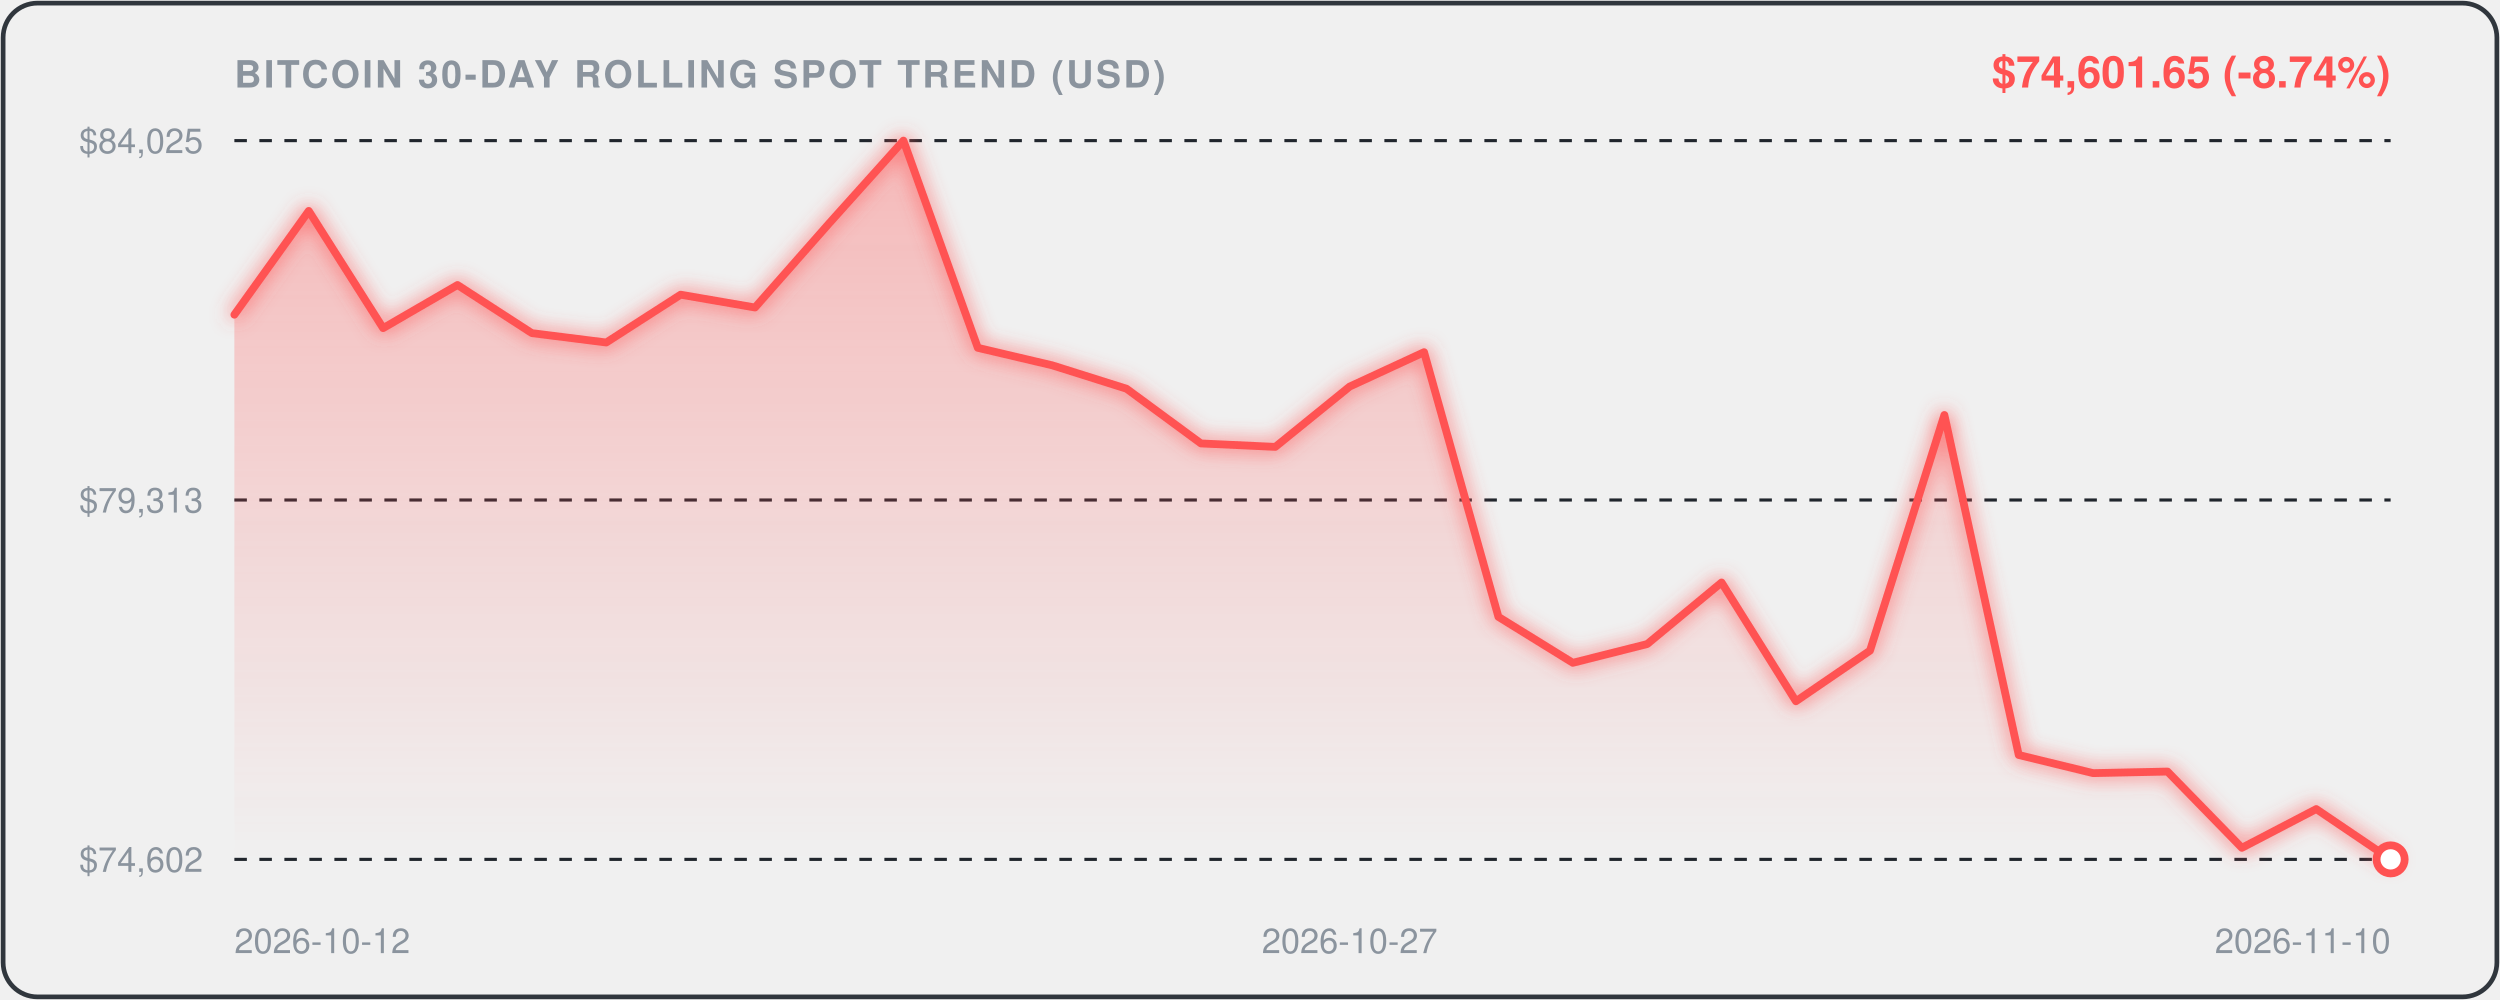
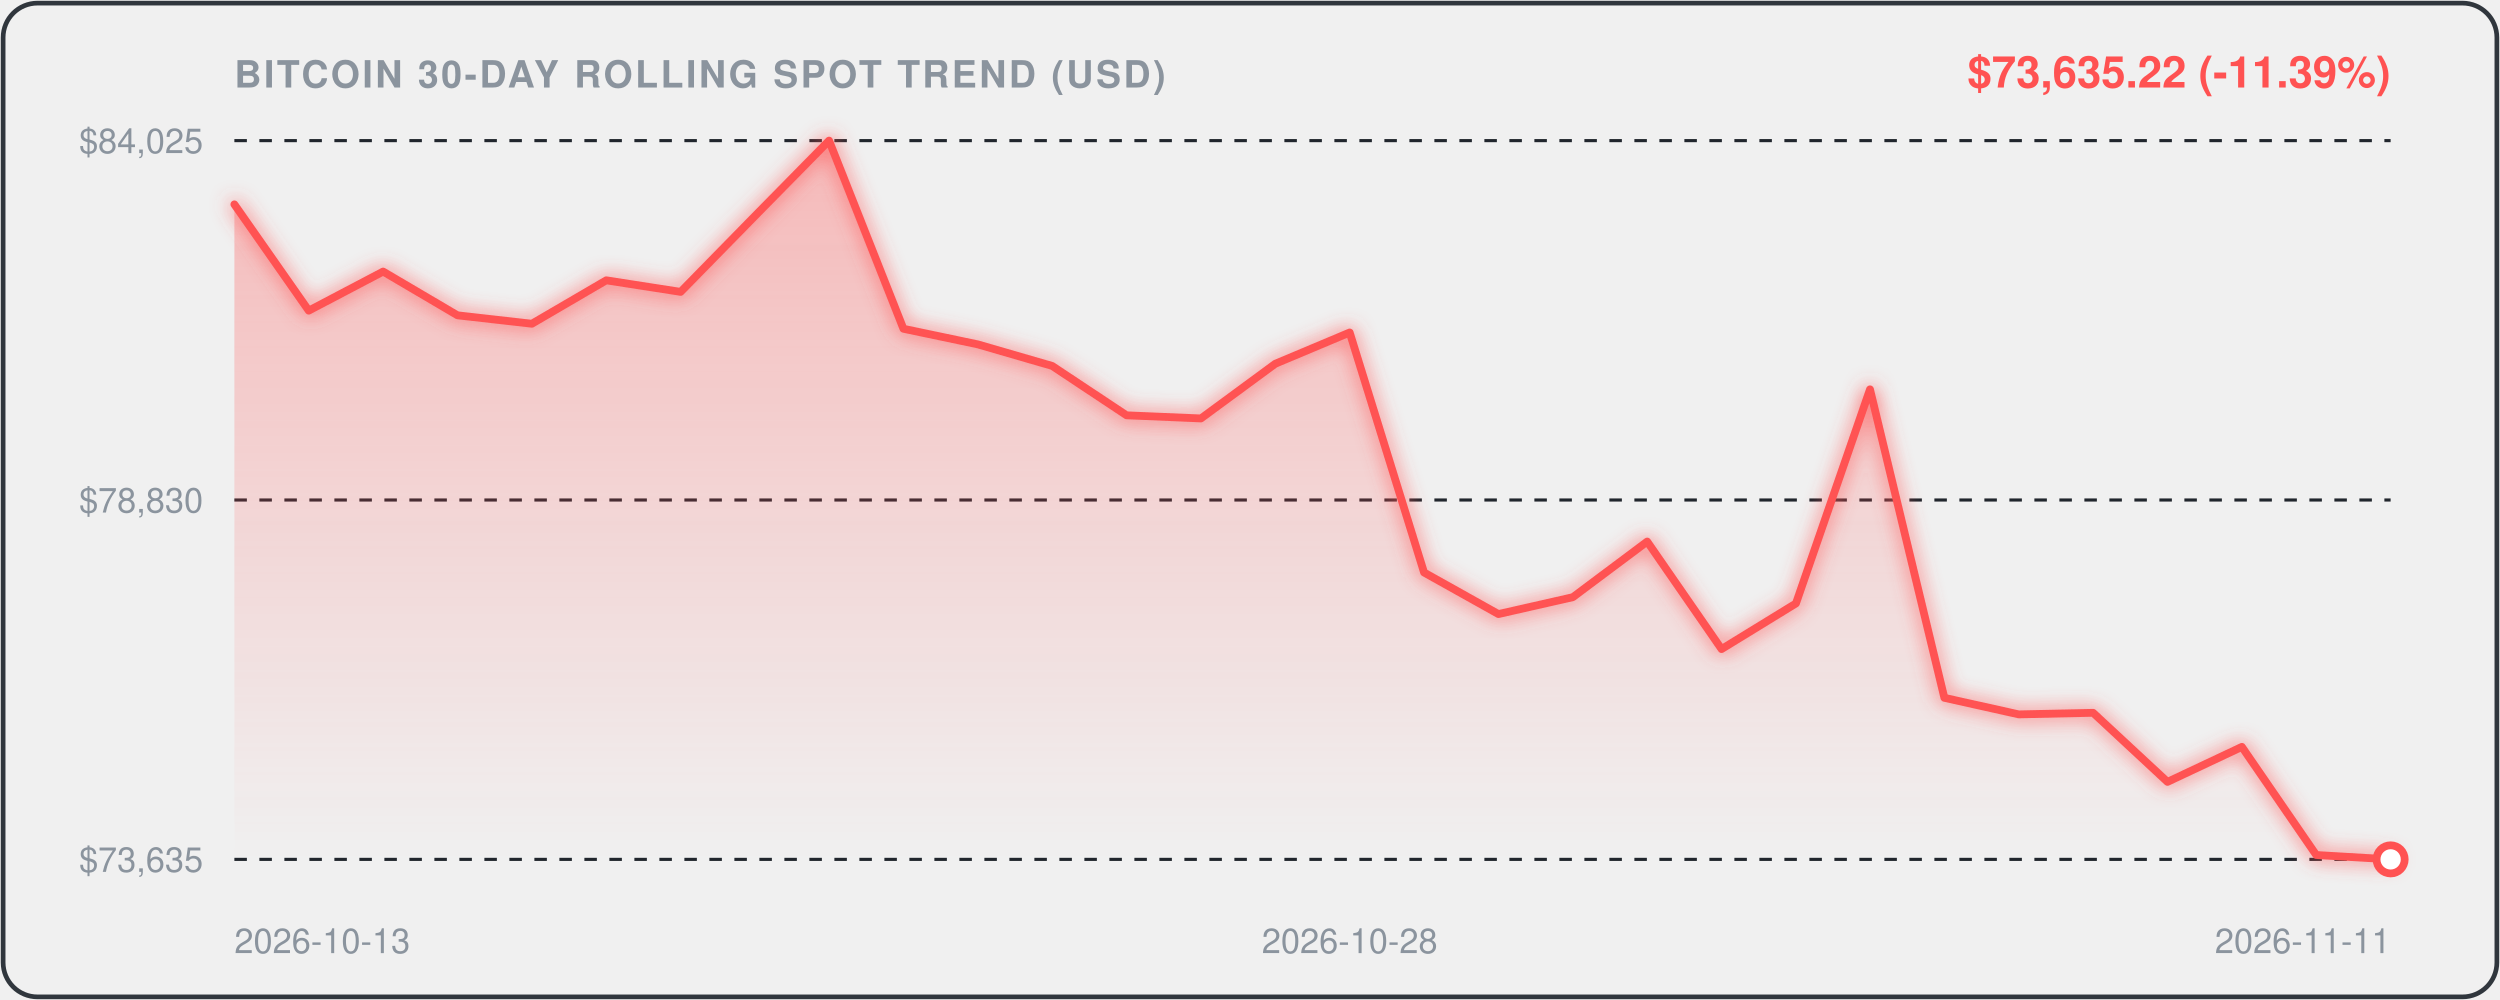
<svg xmlns="http://www.w3.org/2000/svg" viewBox="0 0 800 320" width="100%" height="100%" style="background:#0d1117;border-radius:12px;font-family:-apple-system,BlinkMacSystemFont,'Segoe UI',Helvetica,Arial,sans-serif;">
  <defs>
    <linearGradient id="areaGrad" x1="0" y1="0" x2="0" y2="1">
      <stop offset="0%" stop-color="rgba(255, 82, 82, 0.35)" />
      <stop offset="100%" stop-color="rgba(255, 82, 82, 0.0)" />
    </linearGradient>
    <filter id="glow" x="-20%" y="-20%" width="140%" height="140%">
      <feGaussianBlur stdDeviation="3" result="blur" />
      <feComposite in="SourceGraphic" in2="blur" operator="over" />
    </filter>
  </defs>
  <rect x="1" y="1" width="798" height="318" rx="11" fill="none" stroke="#30363d" stroke-width="1.5" />
  <text x="75" y="28" fill="#8b949e" font-size="12" font-weight="600" letter-spacing="0.8">BITCOIN 30-DAY ROLLING SPOT TREND (USD)</text>
-   <text x="765" y="28" text-anchor="end" fill="#FF5252" font-size="14" font-weight="700">$74,601.65 (-8.74%)</text>
+   <text x="765" y="28" text-anchor="end" fill="#FF5252" font-size="14" font-weight="700">$73,635.22 (-11.39%)</text>
  <line x1="75" y1="45" x2="765" y2="45" stroke="#21262d" stroke-width="1" stroke-dasharray="4,4" />
  <text x="65" y="49" text-anchor="end" fill="#8b949e" font-size="11">$84,025</text>
  <line x1="75" y1="160.0" x2="765" y2="160.0" stroke="#21262d" stroke-width="1" stroke-dasharray="4,4" />
-   <text x="65" y="164.0" text-anchor="end" fill="#8b949e" font-size="11">$79,313</text>
+   <text x="65" y="164.0" text-anchor="end" fill="#8b949e" font-size="11">$78,830</text>
  <line x1="75" y1="275" x2="765" y2="275" stroke="#21262d" stroke-width="1" stroke-dasharray="4,4" />
-   <text x="65" y="279" text-anchor="end" fill="#8b949e" font-size="11">$74,602</text>
-   <path d="M 75.0,100.7 L 98.8,67.5 L 122.6,105.0 L 146.4,91.2 L 170.2,106.6 L 194.0,109.6 L 217.8,94.3 L 241.6,98.4 L 265.3,71.5 L 289.1,45.0 L 312.9,111.3 L 336.7,116.9 L 360.5,124.4 L 384.3,141.9 L 408.1,143.0 L 431.9,123.7 L 455.7,112.7 L 479.5,197.4 L 503.3,212.1 L 527.1,206.1 L 550.9,186.4 L 574.7,224.4 L 598.4,208.2 L 622.2,132.8 L 646.0,241.6 L 669.8,247.4 L 693.6,246.9 L 717.4,271.3 L 741.2,258.9 L 765.0,275.0 L 765.0,275.0 L 75.0,275.0 Z" fill="url(#areaGrad)" />
-   <path d="M 75.0,100.7 L 98.8,67.5 L 122.6,105.0 L 146.4,91.2 L 170.2,106.6 L 194.0,109.6 L 217.8,94.3 L 241.6,98.4 L 265.3,71.5 L 289.1,45.0 L 312.9,111.3 L 336.7,116.9 L 360.5,124.4 L 384.3,141.9 L 408.1,143.0 L 431.9,123.7 L 455.7,112.7 L 479.5,197.4 L 503.3,212.1 L 527.1,206.1 L 550.9,186.4 L 574.7,224.4 L 598.4,208.2 L 622.2,132.8 L 646.0,241.6 L 669.8,247.4 L 693.6,246.9 L 717.4,271.3 L 741.2,258.9 L 765.0,275.0" fill="none" stroke="#FF5252" stroke-width="2.5" stroke-linecap="round" stroke-linejoin="round" filter="url(#glow)" />
+   <text x="65" y="279" text-anchor="end" fill="#8b949e" font-size="11">$73,635</text>
+   <path d="M 75.0,65.4 L 98.8,99.4 L 122.6,86.9 L 146.4,100.9 L 170.2,103.6 L 194.0,89.7 L 217.8,93.4 L 241.6,69.1 L 265.3,45.0 L 289.1,105.2 L 312.9,110.2 L 336.7,117.1 L 360.5,132.9 L 384.3,133.9 L 408.1,116.4 L 431.9,106.4 L 455.7,183.2 L 479.5,196.5 L 503.3,191.1 L 527.1,173.3 L 550.9,207.7 L 574.7,193.1 L 598.4,124.6 L 622.2,223.3 L 646.0,228.6 L 669.8,228.1 L 693.6,250.2 L 717.4,239.0 L 741.2,273.6 L 765.0,275.0 L 765.0,275.0 L 75.0,275.0 Z" fill="url(#areaGrad)" />
+   <path d="M 75.0,65.4 L 98.8,99.4 L 122.6,86.9 L 146.4,100.9 L 170.2,103.6 L 194.0,89.7 L 217.8,93.4 L 241.6,69.1 L 265.3,45.0 L 289.1,105.2 L 312.9,110.2 L 336.7,117.1 L 360.5,132.9 L 384.3,133.9 L 408.1,116.4 L 431.9,106.4 L 455.7,183.2 L 479.5,196.5 L 503.3,191.1 L 527.1,173.3 L 550.9,207.7 L 574.7,193.1 L 598.4,124.6 L 622.2,223.3 L 646.0,228.6 L 669.8,228.1 L 693.6,250.2 L 717.4,239.0 L 741.2,273.6 L 765.0,275.0" fill="none" stroke="#FF5252" stroke-width="2.5" stroke-linecap="round" stroke-linejoin="round" filter="url(#glow)" />
  <circle cx="765.0" cy="275.0" r="4.5" fill="#ffffff" stroke="#FF5252" stroke-width="2.5" />
-   <text x="75.0" y="305" fill="#8b949e" font-size="11" text-anchor="start">2026-10-12</text>
-   <text x="431.9" y="305" fill="#8b949e" font-size="11" text-anchor="middle">2026-10-27</text>
-   <text x="765.0" y="305" fill="#8b949e" font-size="11" text-anchor="end">2026-11-10</text>
+   <text x="75.0" y="305" fill="#8b949e" font-size="11" text-anchor="start">2026-10-13</text>
+   <text x="431.9" y="305" fill="#8b949e" font-size="11" text-anchor="middle">2026-10-28</text>
+   <text x="765.0" y="305" fill="#8b949e" font-size="11" text-anchor="end">2026-11-11</text>
</svg>
